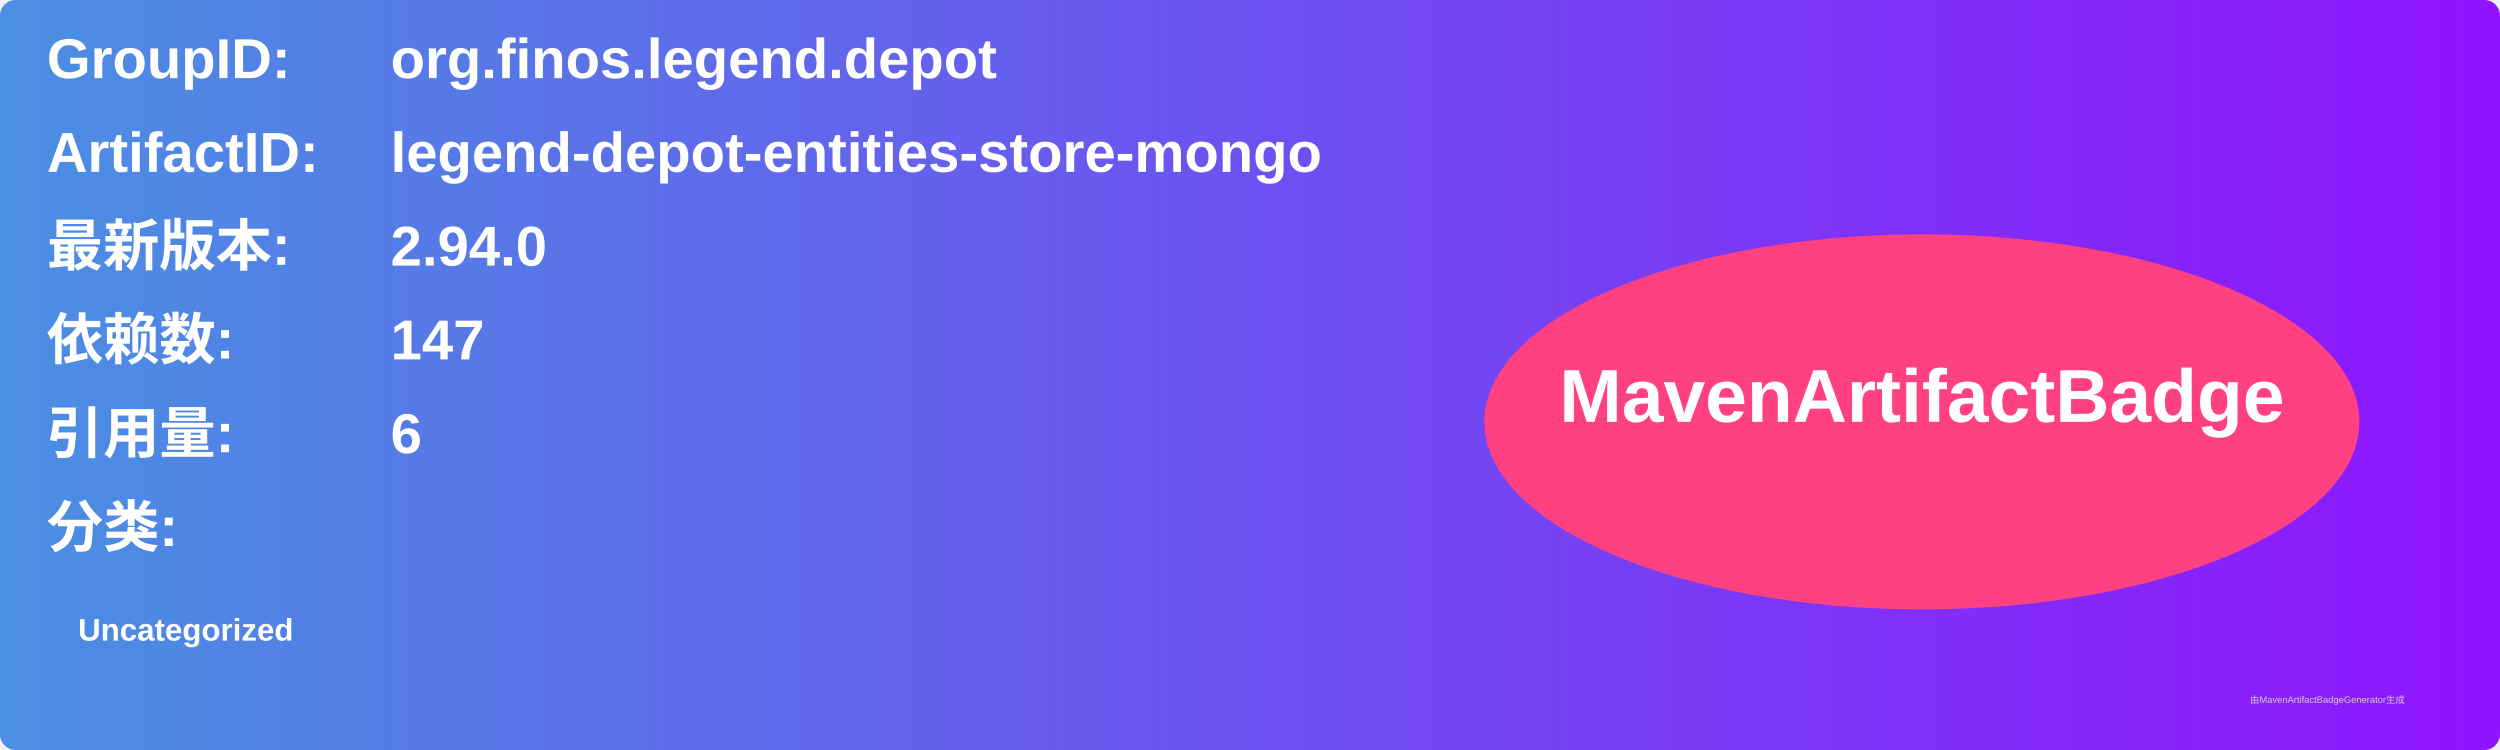
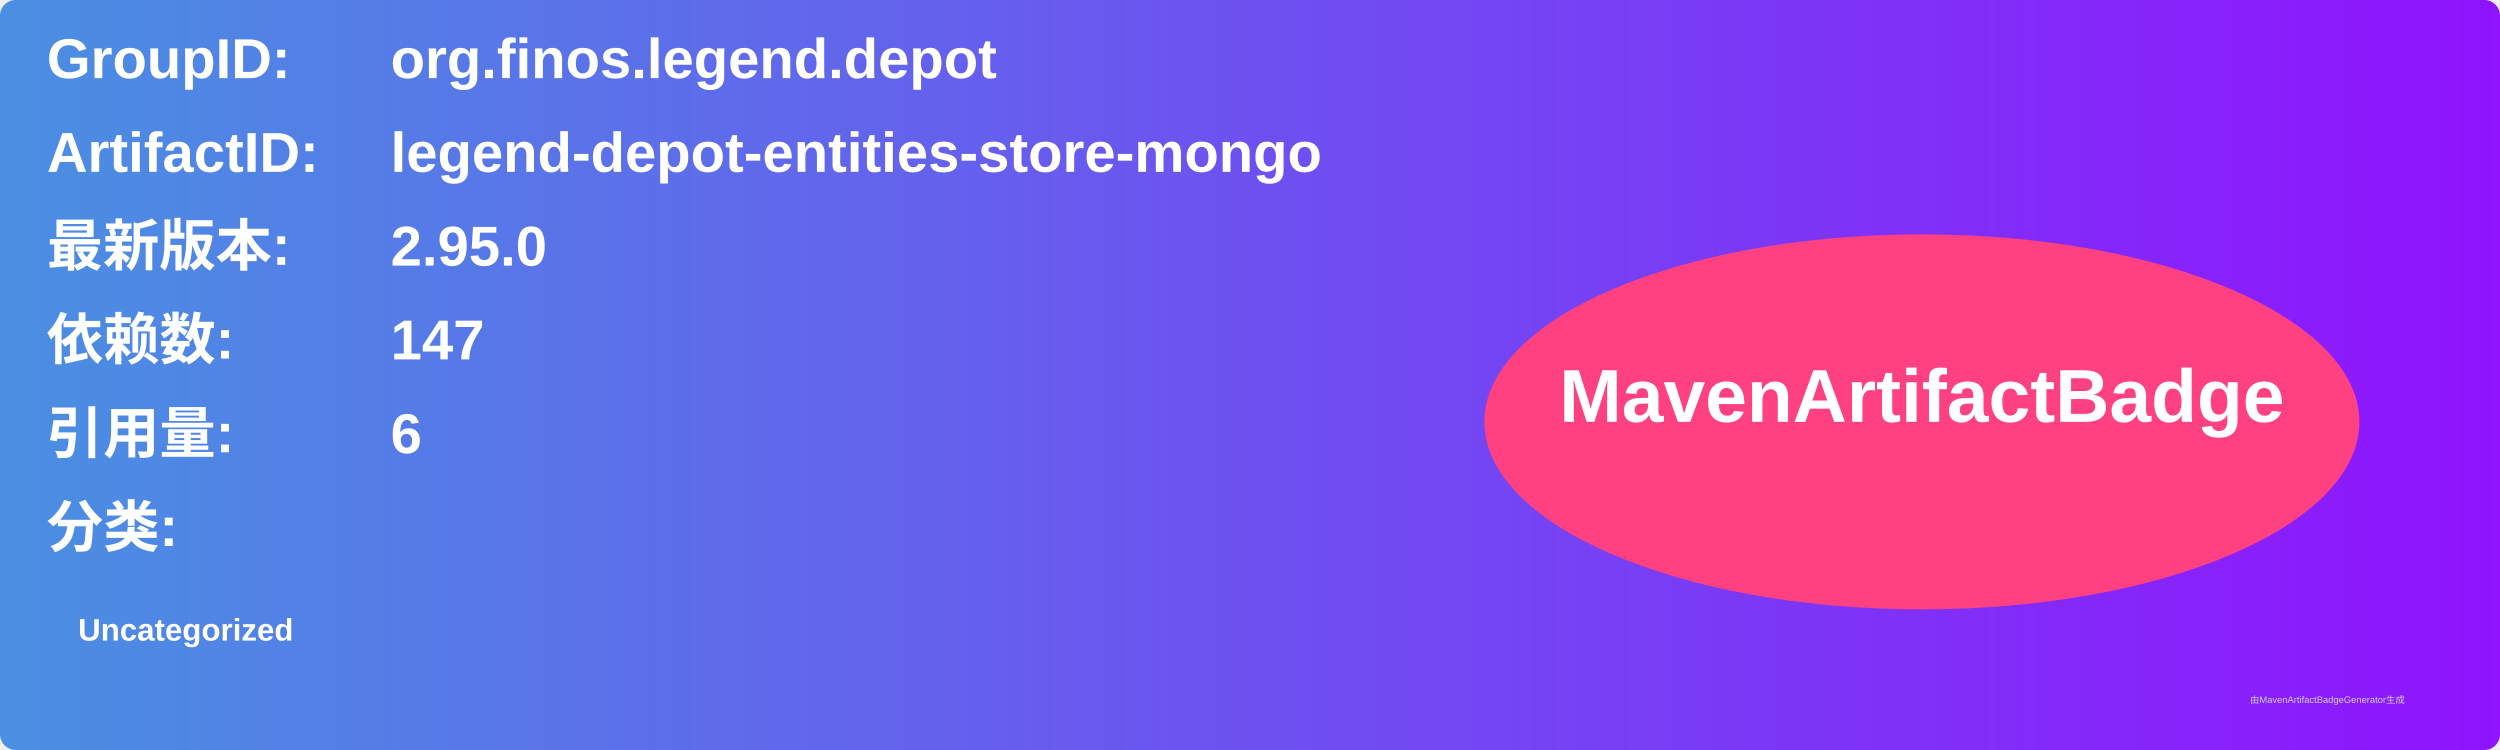
<svg xmlns="http://www.w3.org/2000/svg" width="800" height="240" viewBox="0 0 800 240">
  <linearGradient id="grad" x1="0%" y1="0%" x2="100%" y2="0%">
    <stop offset="0%" stop-color="#4a90e2" />
    <stop offset="100%" stop-color="#9013fe" />
  </linearGradient>
  <rect width="100%" height="100%" rx="5" ry="5" fill="url(#grad)" />
  <g transform="translate(15, 15)">
    <text x="0" y="10" font-family="Arial" font-size="18" fill="white" font-weight="bold" width="260">GroupID:</text>
    <text x="110" y="10" font-family="Arial" font-size="18" fill="white" font-weight="bold" width="460">org.finos.legend.depot</text>
    <text x="0" y="40" font-family="Arial" font-size="18" fill="white" font-weight="bold" width="260">ArtifactID:</text>
    <text x="110" y="40" font-family="Arial" font-size="18" fill="white" font-weight="bold" width="460">legend-depot-entities-store-mongo</text>
    <text x="0" y="70" font-family="Arial" font-size="18" fill="white" font-weight="bold">最新版本:</text>
    <text x="110" y="70" font-family="Arial" font-size="18" fill="white" font-weight="bold">
-       <tspan font-weight="bold">2.94.0</tspan>
+       <tspan font-weight="bold">2.95.0</tspan>
    </text>
    <text x="0" y="100" font-family="Arial" font-size="18" fill="white" font-weight="bold">依赖数: </text>
    <text x="110" y="100" font-family="Arial" font-size="18" fill="white">
      <tspan font-weight="bold">147</tspan>
    </text>
    <text x="0" y="130" font-family="Arial" font-size="18" fill="white" font-weight="bold">引用量: </text>
    <text x="110" y="130" font-family="Arial" font-size="18" fill="white">
      <tspan font-weight="bold">6</tspan>
    </text>
    <text x="0" y="160" font-family="Arial" font-size="18" fill="white" font-weight="bold">分类:</text>
    <text x="10" y="190" font-family="Arial" font-size="10" fill="white">
      <tspan font-weight="bold">Uncategorized</tspan>
    </text>
    <ellipse cx="600" cy="120" rx="140" ry="60" fill="#ff4081" />
    <text x="600" y="120" text-anchor="middle" font-family="Arial" font-size="24" fill="white" font-weight="bold">MavenArtifactBadge</text>
  </g>
  <text x="720" y="225" font-family="Arial" font-size="3" fill="#d0d0d0">由MavenArtifactBadgeGenerator生成</text>
</svg>
